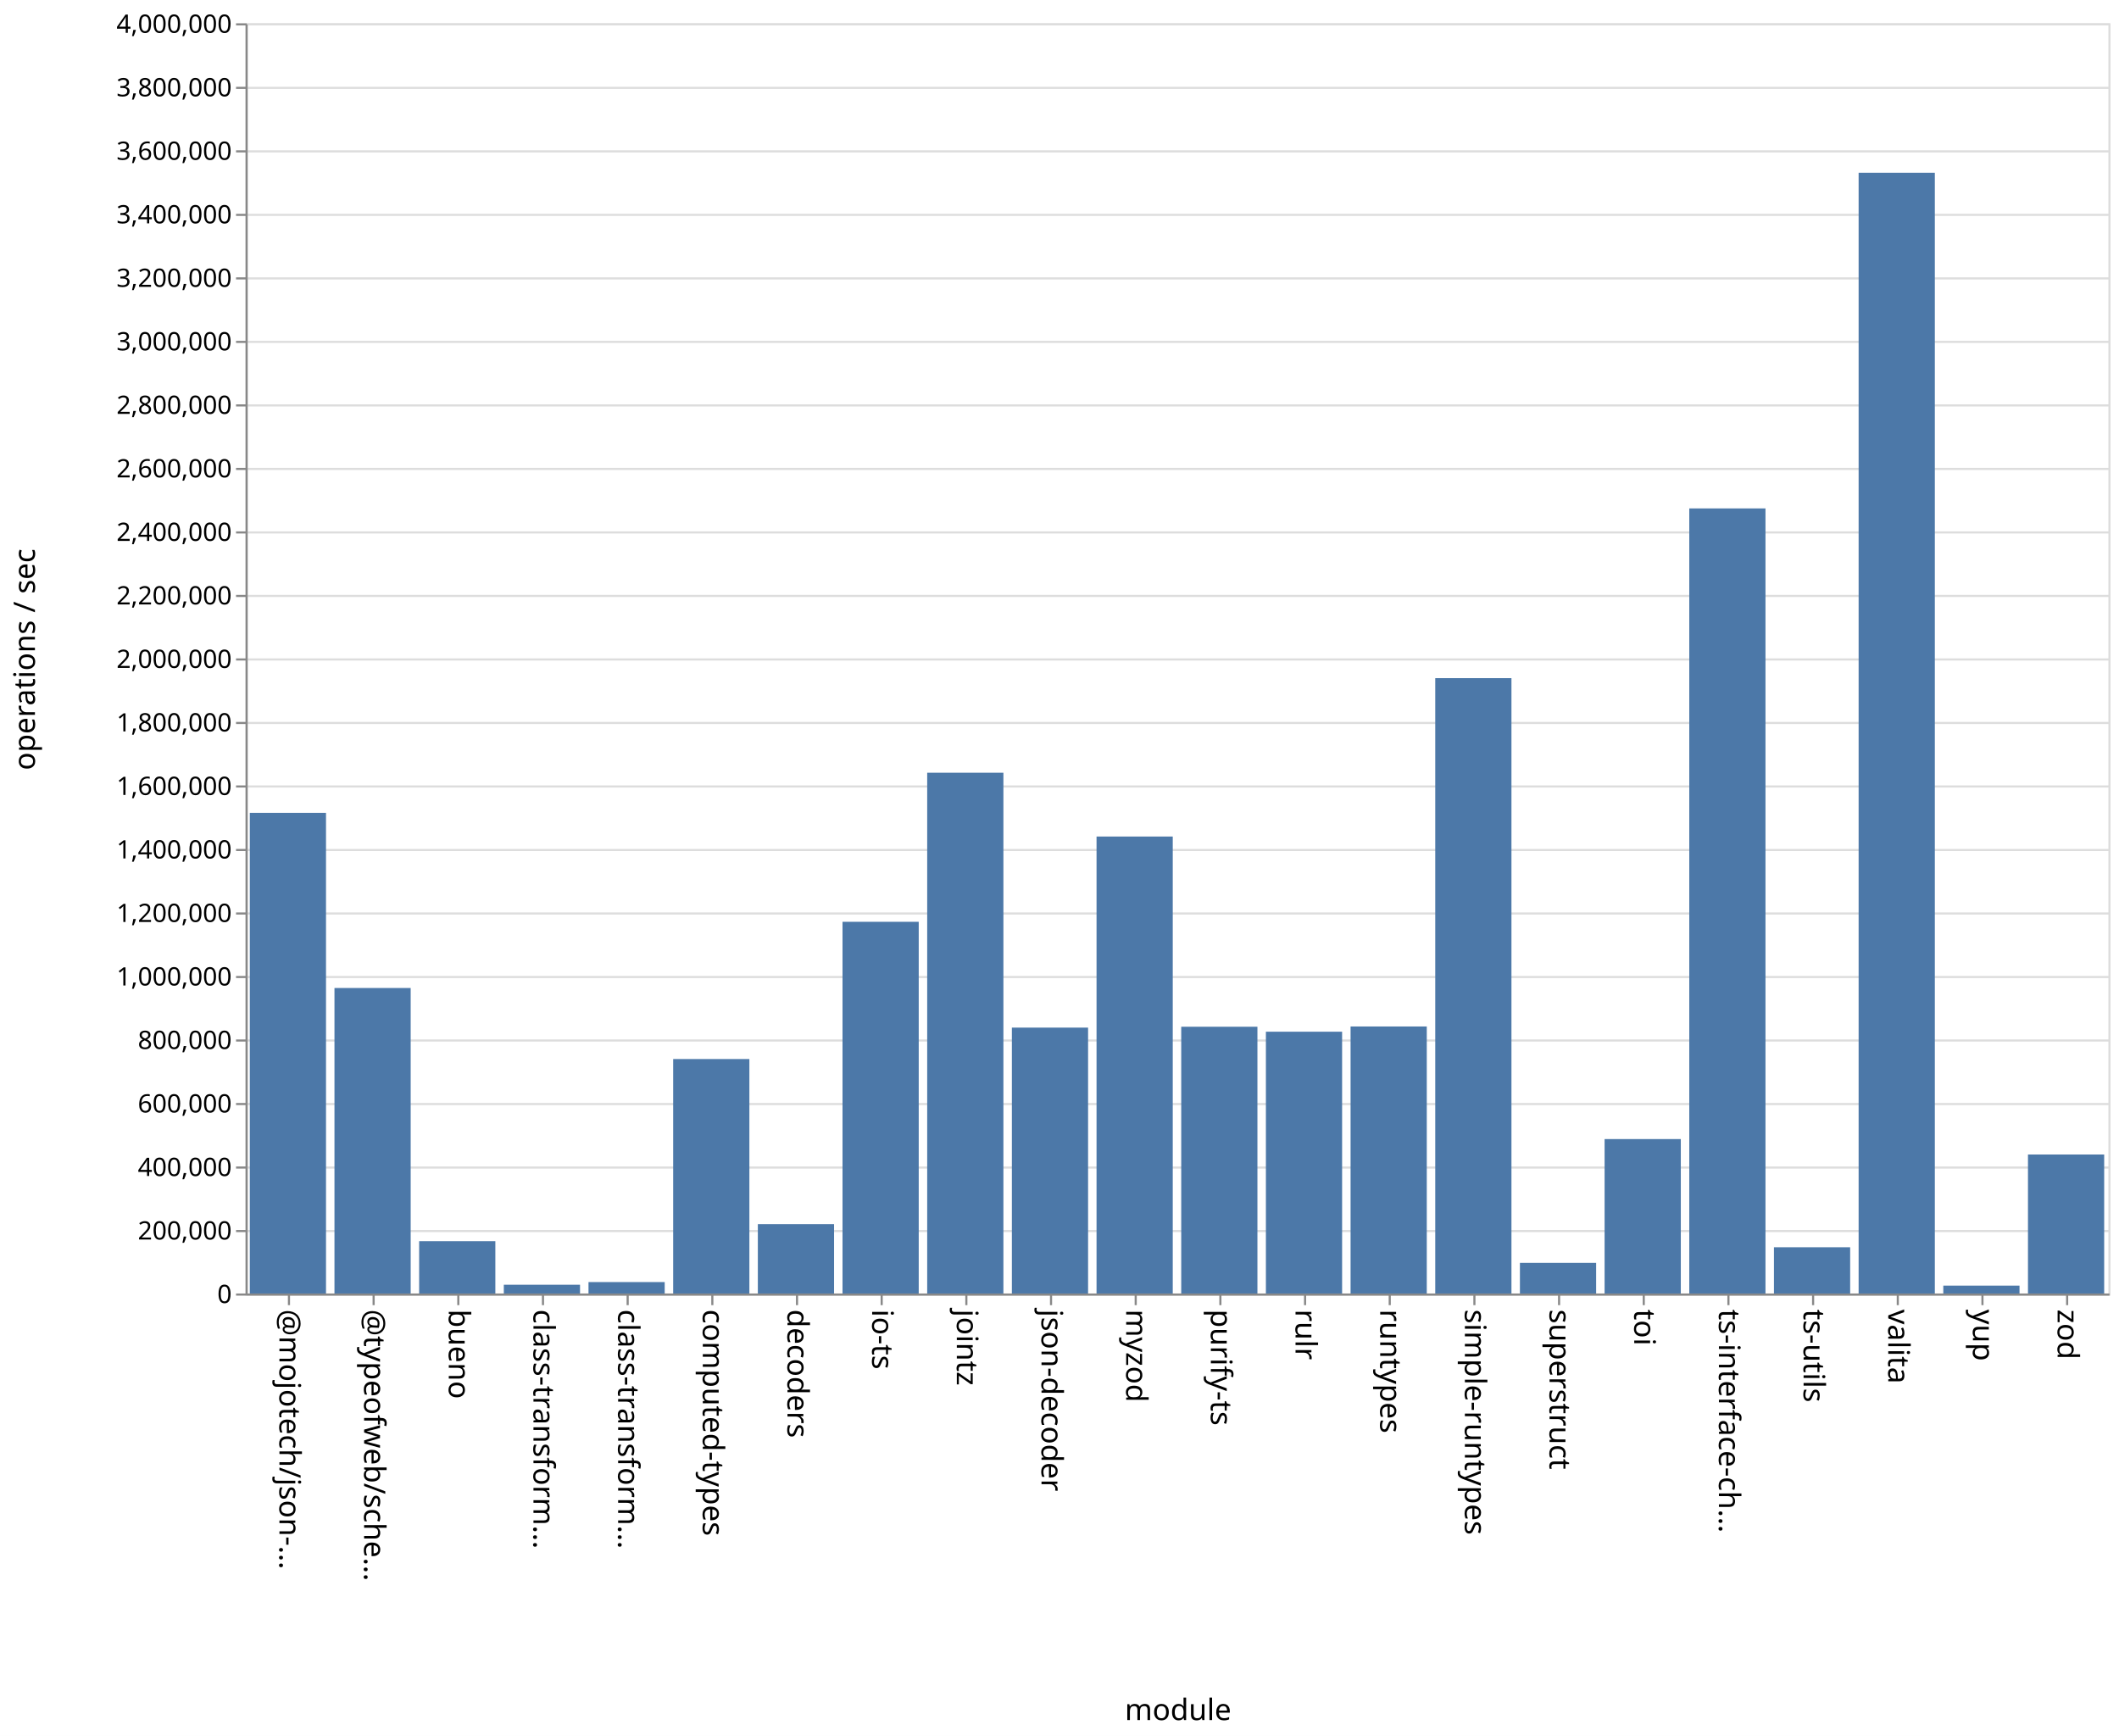
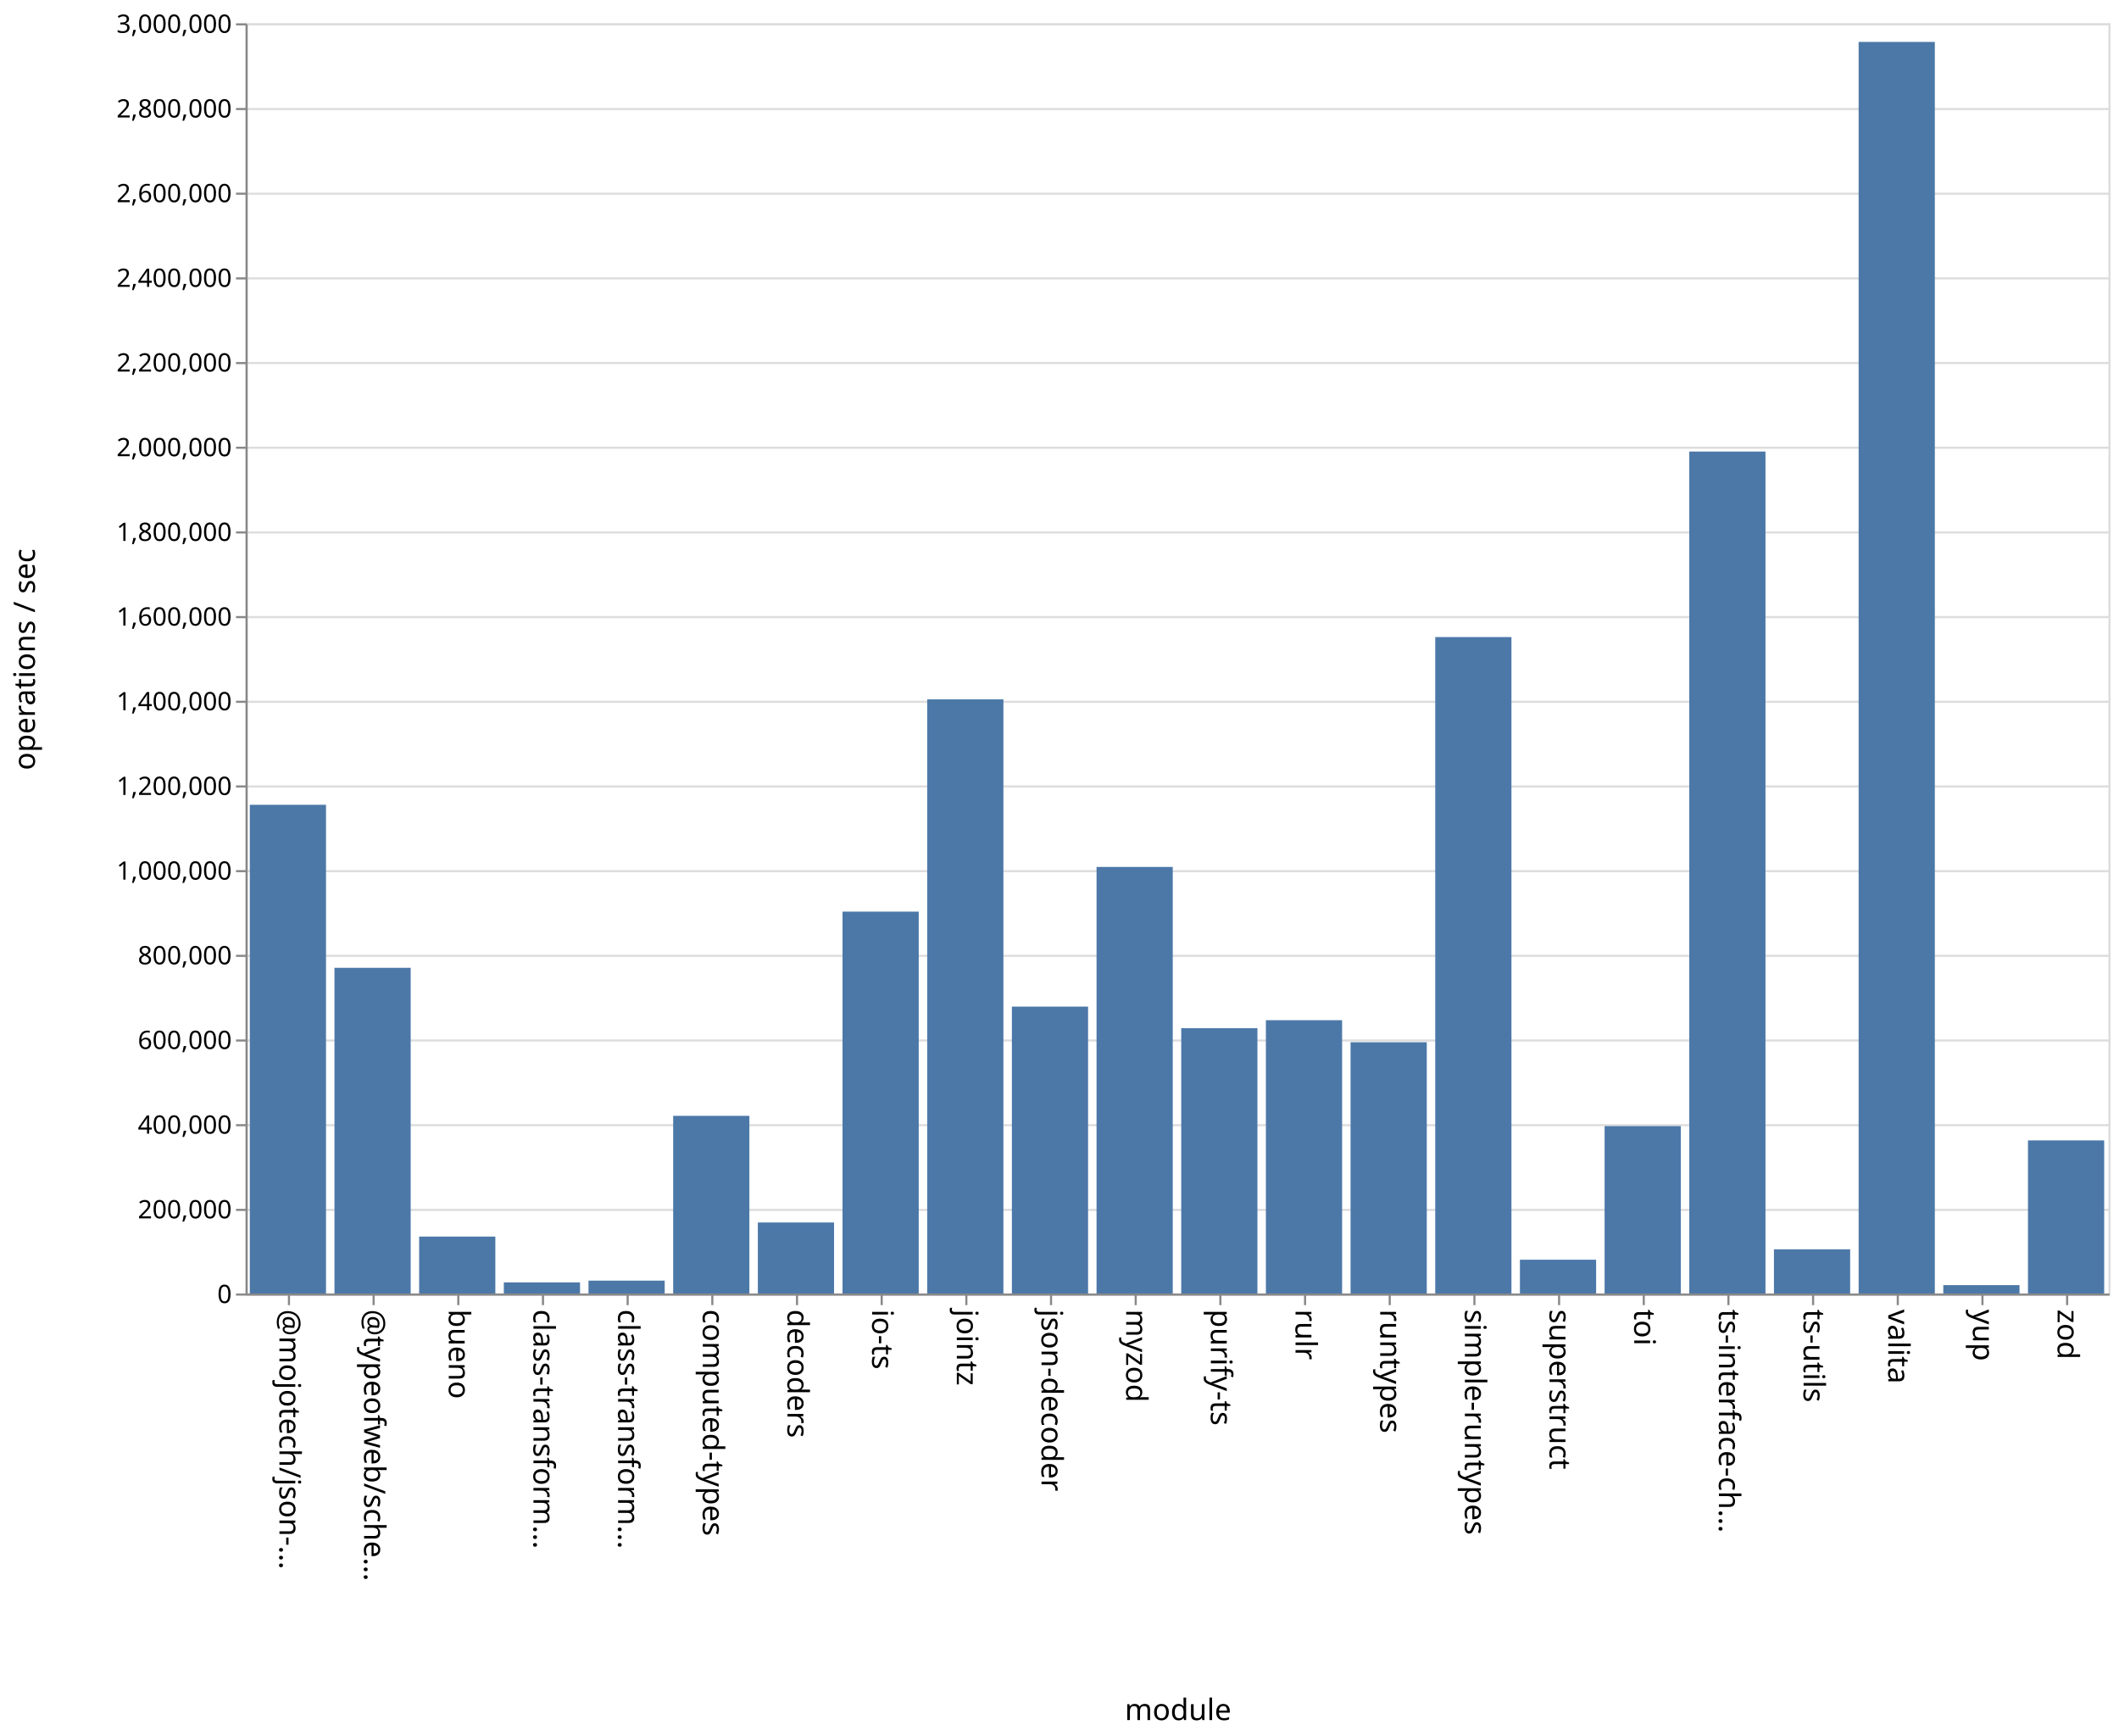
<svg xmlns="http://www.w3.org/2000/svg" class="marks" width="1001" height="820">
  <path fill="#fff" d="M0 0h1001v820H0z" />
  <g class="mark-group role-frame root" aria-roledescription="group mark container" fill="none" stroke-miterlimit="10">
    <path class="background" aria-hidden="true" d="M116.5 11.5h880v600h-880z" stroke="#ddd" />
-     <g class="mark-group role-axis" aria-roledescription="axis" aria-label="Y-axis for a linear scale with values from 0 to 4,000,000">
+     <g class="mark-group role-axis" aria-roledescription="axis" aria-label="Y-axis for a linear scale with values from 0 to 3,000,000">
      <path class="background" aria-hidden="true" d="M116.5 11.5z" pointer-events="none" />
      <g class="mark-rule role-axis-grid" pointer-events="none" stroke="#ddd">
-         <path d="M116.5 611.5h880M116.5 581.5h880M116.5 551.5h880M116.5 521.5h880M116.5 491.5h880M116.5 461.5h880M116.5 431.5h880M116.5 401.5h880M116.5 371.5h880M116.5 341.5h880M116.5 311.5h880M116.5 281.5h880M116.5 251.5h880M116.5 221.5h880M116.5 191.5h880M116.5 161.5h880M116.5 131.5h880M116.5 101.5h880M116.5 71.5h880M116.5 41.5h880M116.5 11.5h880" />
+         <path d="M116.5 611.5h880M116.5 571.5h880M116.5 531.5h880M116.5 491.5h880M116.5 451.5h880M116.5 411.5h880M116.5 371.5h880M116.5 331.5h880M116.5 291.5h880M116.5 251.5h880M116.5 211.5h880M116.5 171.5h880M116.5 131.5h880M116.5 91.5h880M116.5 51.5h880M116.5 11.5h880" />
      </g>
    </g>
    <g class="mark-group role-axis" aria-roledescription="axis" aria-label="X-axis titled 'module' for a discrete scale with 22 values: @mojotech/json-type-validation, @typeofweb/schema, bueno, class-transformer-validator-async, class-transformer-validator-sync, ending with zod">
      <path class="background" aria-hidden="true" d="M116.5 611.5z" pointer-events="none" />
      <g class="mark-rule role-axis-tick" pointer-events="none" stroke="#888">
        <path d="M136.5 611.5v5M176.5 611.5v5M216.5 611.5v5M256.5 611.5v5M296.5 611.5v5M336.5 611.5v5M376.5 611.5v5M416.5 611.5v5M456.5 611.5v5M496.5 611.5v5M536.5 611.5v5M576.5 611.5v5M616.5 611.5v5M656.5 611.5v5M696.5 611.5v5M736.5 611.5v5M776.5 611.5v5M816.5 611.5v5M856.5 611.5v5M896.5 611.5v5M936.5 611.5v5M976.5 611.5v5" />
      </g>
      <g class="mark-text role-axis-label" pointer-events="none" font-family="sans-serif" font-size="14" fill="#000">
        <text transform="rotate(90 -243.25 375.25)">@mojotech/json-…</text>
        <text transform="rotate(90 -223.25 395.25)">@typeofweb/sche…</text>
        <text transform="rotate(90 -203.25 415.25)">bueno</text>
        <text transform="rotate(90 -183.25 435.25)">class-transform…</text>
        <text transform="rotate(90 -163.25 455.25)">class-transform…</text>
        <text transform="rotate(90 -143.25 475.25)">computed-types</text>
        <text transform="rotate(90 -123.25 495.25)">decoders</text>
        <text transform="rotate(90 -103.25 515.25)">io-ts</text>
        <text transform="rotate(90 -83.25 535.25)">jointz</text>
        <text transform="rotate(90 -63.25 555.25)">json-decoder</text>
        <text transform="rotate(90 -43.25 575.25)">myzod</text>
        <text transform="rotate(90 -23.25 595.25)">purify-ts</text>
        <text transform="rotate(90 -3.25 615.25)">rulr</text>
        <text transform="rotate(90 16.75 635.25)">runtypes</text>
        <text transform="rotate(90 36.75 655.25)">simple-runtypes</text>
        <text transform="rotate(90 56.75 675.25)">superstruct</text>
        <text transform="rotate(90 76.75 695.25)">toi</text>
        <text transform="rotate(90 96.75 715.25)">ts-interface-ch…</text>
        <text transform="rotate(90 116.75 735.25)">ts-utils</text>
        <text transform="rotate(90 136.75 755.25)">valita</text>
        <text transform="rotate(90 156.75 775.25)">yup</text>
        <text transform="rotate(90 176.75 795.25)">zod</text>
      </g>
      <path stroke="#888" d="M116.5 611.5h880" class="mark-rule role-axis-domain" pointer-events="none" />
      <text text-anchor="middle" transform="translate(556.5 812.5)" font-family="sans-serif" font-size="14" fill="#000" class="mark-text role-axis-title" pointer-events="none">module</text>
    </g>
-     <g class="mark-group role-axis" aria-roledescription="axis" aria-label="Y-axis titled 'operations / sec' for a linear scale with values from 0 to 4,000,000">
+     <g class="mark-group role-axis" aria-roledescription="axis" aria-label="Y-axis titled 'operations / sec' for a linear scale with values from 0 to 3,000,000">
      <path class="background" aria-hidden="true" d="M116.5 11.5z" pointer-events="none" />
      <g class="mark-rule role-axis-tick" pointer-events="none" stroke="#888">
-         <path d="M116.5 611.5h-5M116.5 581.5h-5M116.5 551.5h-5M116.5 521.5h-5M116.5 491.5h-5M116.5 461.5h-5M116.5 431.5h-5M116.5 401.5h-5M116.5 371.5h-5M116.5 341.5h-5M116.5 311.5h-5M116.5 281.5h-5M116.5 251.5h-5M116.5 221.5h-5M116.5 191.5h-5M116.5 161.5h-5M116.5 131.5h-5M116.5 101.5h-5M116.5 71.5h-5M116.5 41.5h-5M116.5 11.5h-5" />
+         <path d="M116.5 611.5h-5M116.5 571.5h-5M116.5 531.5h-5M116.5 491.5h-5M116.5 451.5h-5M116.5 411.5h-5M116.5 371.5h-5M116.5 331.5h-5M116.5 291.5h-5M116.5 251.5h-5M116.5 211.5h-5M116.5 171.5h-5M116.5 131.5h-5M116.5 91.5h-5M116.5 51.5h-5M116.5 11.5h-5" />
      </g>
      <g class="mark-text role-axis-label" pointer-events="none" text-anchor="end" font-family="sans-serif" font-size="12" fill="#000">
        <text transform="translate(109.5 615.5)">0</text>
-         <text transform="translate(109.5 585.5)">200,000</text>
-         <text transform="translate(109.5 555.5)">400,000</text>
-         <text transform="translate(109.5 525.5)">600,000</text>
-         <text transform="translate(109.5 495.5)">800,000</text>
-         <text transform="translate(109.5 465.5)">1,000,000</text>
-         <text transform="translate(109.5 435.5)">1,200,000</text>
-         <text transform="translate(109.5 405.5)">1,400,000</text>
-         <text transform="translate(109.5 375.5)">1,600,000</text>
-         <text transform="translate(109.5 345.5)">1,800,000</text>
-         <text transform="translate(109.5 315.5)">2,000,000</text>
-         <text transform="translate(109.5 285.5)">2,200,000</text>
-         <text transform="translate(109.5 255.5)">2,400,000</text>
-         <text transform="translate(109.5 225.5)">2,600,000</text>
-         <text transform="translate(109.5 195.5)">2,800,000</text>
-         <text transform="translate(109.5 165.5)">3,000,000</text>
-         <text transform="translate(109.5 135.5)">3,200,000</text>
-         <text transform="translate(109.5 105.5)">3,400,000</text>
-         <text transform="translate(109.5 75.5)">3,600,000</text>
-         <text transform="translate(109.5 45.5)">3,800,000</text>
-         <text transform="translate(109.5 15.5)">4,000,000</text>
+         <text transform="translate(109.5 575.5)">200,000</text>
+         <text transform="translate(109.5 535.5)">400,000</text>
+         <text transform="translate(109.5 495.5)">600,000</text>
+         <text transform="translate(109.5 455.5)">800,000</text>
+         <text transform="translate(109.5 415.5)">1,000,000</text>
+         <text transform="translate(109.5 375.5)">1,200,000</text>
+         <text transform="translate(109.5 335.5)">1,400,000</text>
+         <text transform="translate(109.5 295.5)">1,600,000</text>
+         <text transform="translate(109.5 255.5)">1,800,000</text>
+         <text transform="translate(109.5 215.5)">2,000,000</text>
+         <text transform="translate(109.5 175.5)">2,200,000</text>
+         <text transform="translate(109.5 135.5)">2,400,000</text>
+         <text transform="translate(109.5 95.5)">2,600,000</text>
+         <text transform="translate(109.5 55.5)">2,800,000</text>
+         <text transform="translate(109.5 15.5)">3,000,000</text>
      </g>
      <path stroke="#888" d="M116.5 611.5v-600" class="mark-rule role-axis-domain" pointer-events="none" />
      <text text-anchor="middle" transform="rotate(-90 164 147.5)" font-family="sans-serif" font-size="14" fill="#000" class="mark-text role-axis-title" pointer-events="none">operations / sec</text>
    </g>
    <g class="mark-rect role-mark marks" aria-roledescription="rect mark container" fill="#4c78a8">
-       <path d="M198 586.279h36V611h-36zM238 606.857h36V611h-36zM278 605.599h36V611h-36zM318 500.248h36V611h-36zM358 578.243h36V611h-36zM398 435.422h36V611h-36zM438 365.006h36V611h-36zM478 485.405h36V611h-36zM118 383.954h36V611h-36zM518 395.144h36V611h-36zM558 484.993h36V611h-36zM598 487.337h36V611h-36zM638 484.868h36V611h-36zM678 320.325h36V611h-36zM718 596.52h36V611h-36zM758 538.055h36V611h-36zM798 240.155h36V611h-36zM838 589.152h36V611h-36zM158 466.695h36V611h-36zM878 81.602h36V611h-36zM918 607.28h36V611h-36zM958 545.343h36V611h-36z" />
+       <path d="M198 584.112h36V611h-36zM238 605.752h36V611h-36zM278 604.923h36V611h-36zM318 527.083h36V611h-36zM358 577.458h36V611h-36zM398 430.614h36V611h-36zM438 330.348h36V611h-36zM478 475.486h36V611h-36zM118 380.145h36V611h-36zM518 409.506h36V611h-36zM558 485.661h36V611h-36zM598 481.903h36V611h-36zM638 492.313h36V611h-36zM678 300.926h36V611h-36zM718 595.039h36V611h-36zM758 531.924h36V611h-36zM798 213.29h36V611h-36zM838 590.121h36V611h-36zM158 457.151h36V611h-36zM878 19.802h36V611h-36zM918 607.045h36V611h-36zM958 538.684h36V611h-36z" />
    </g>
  </g>
</svg>
